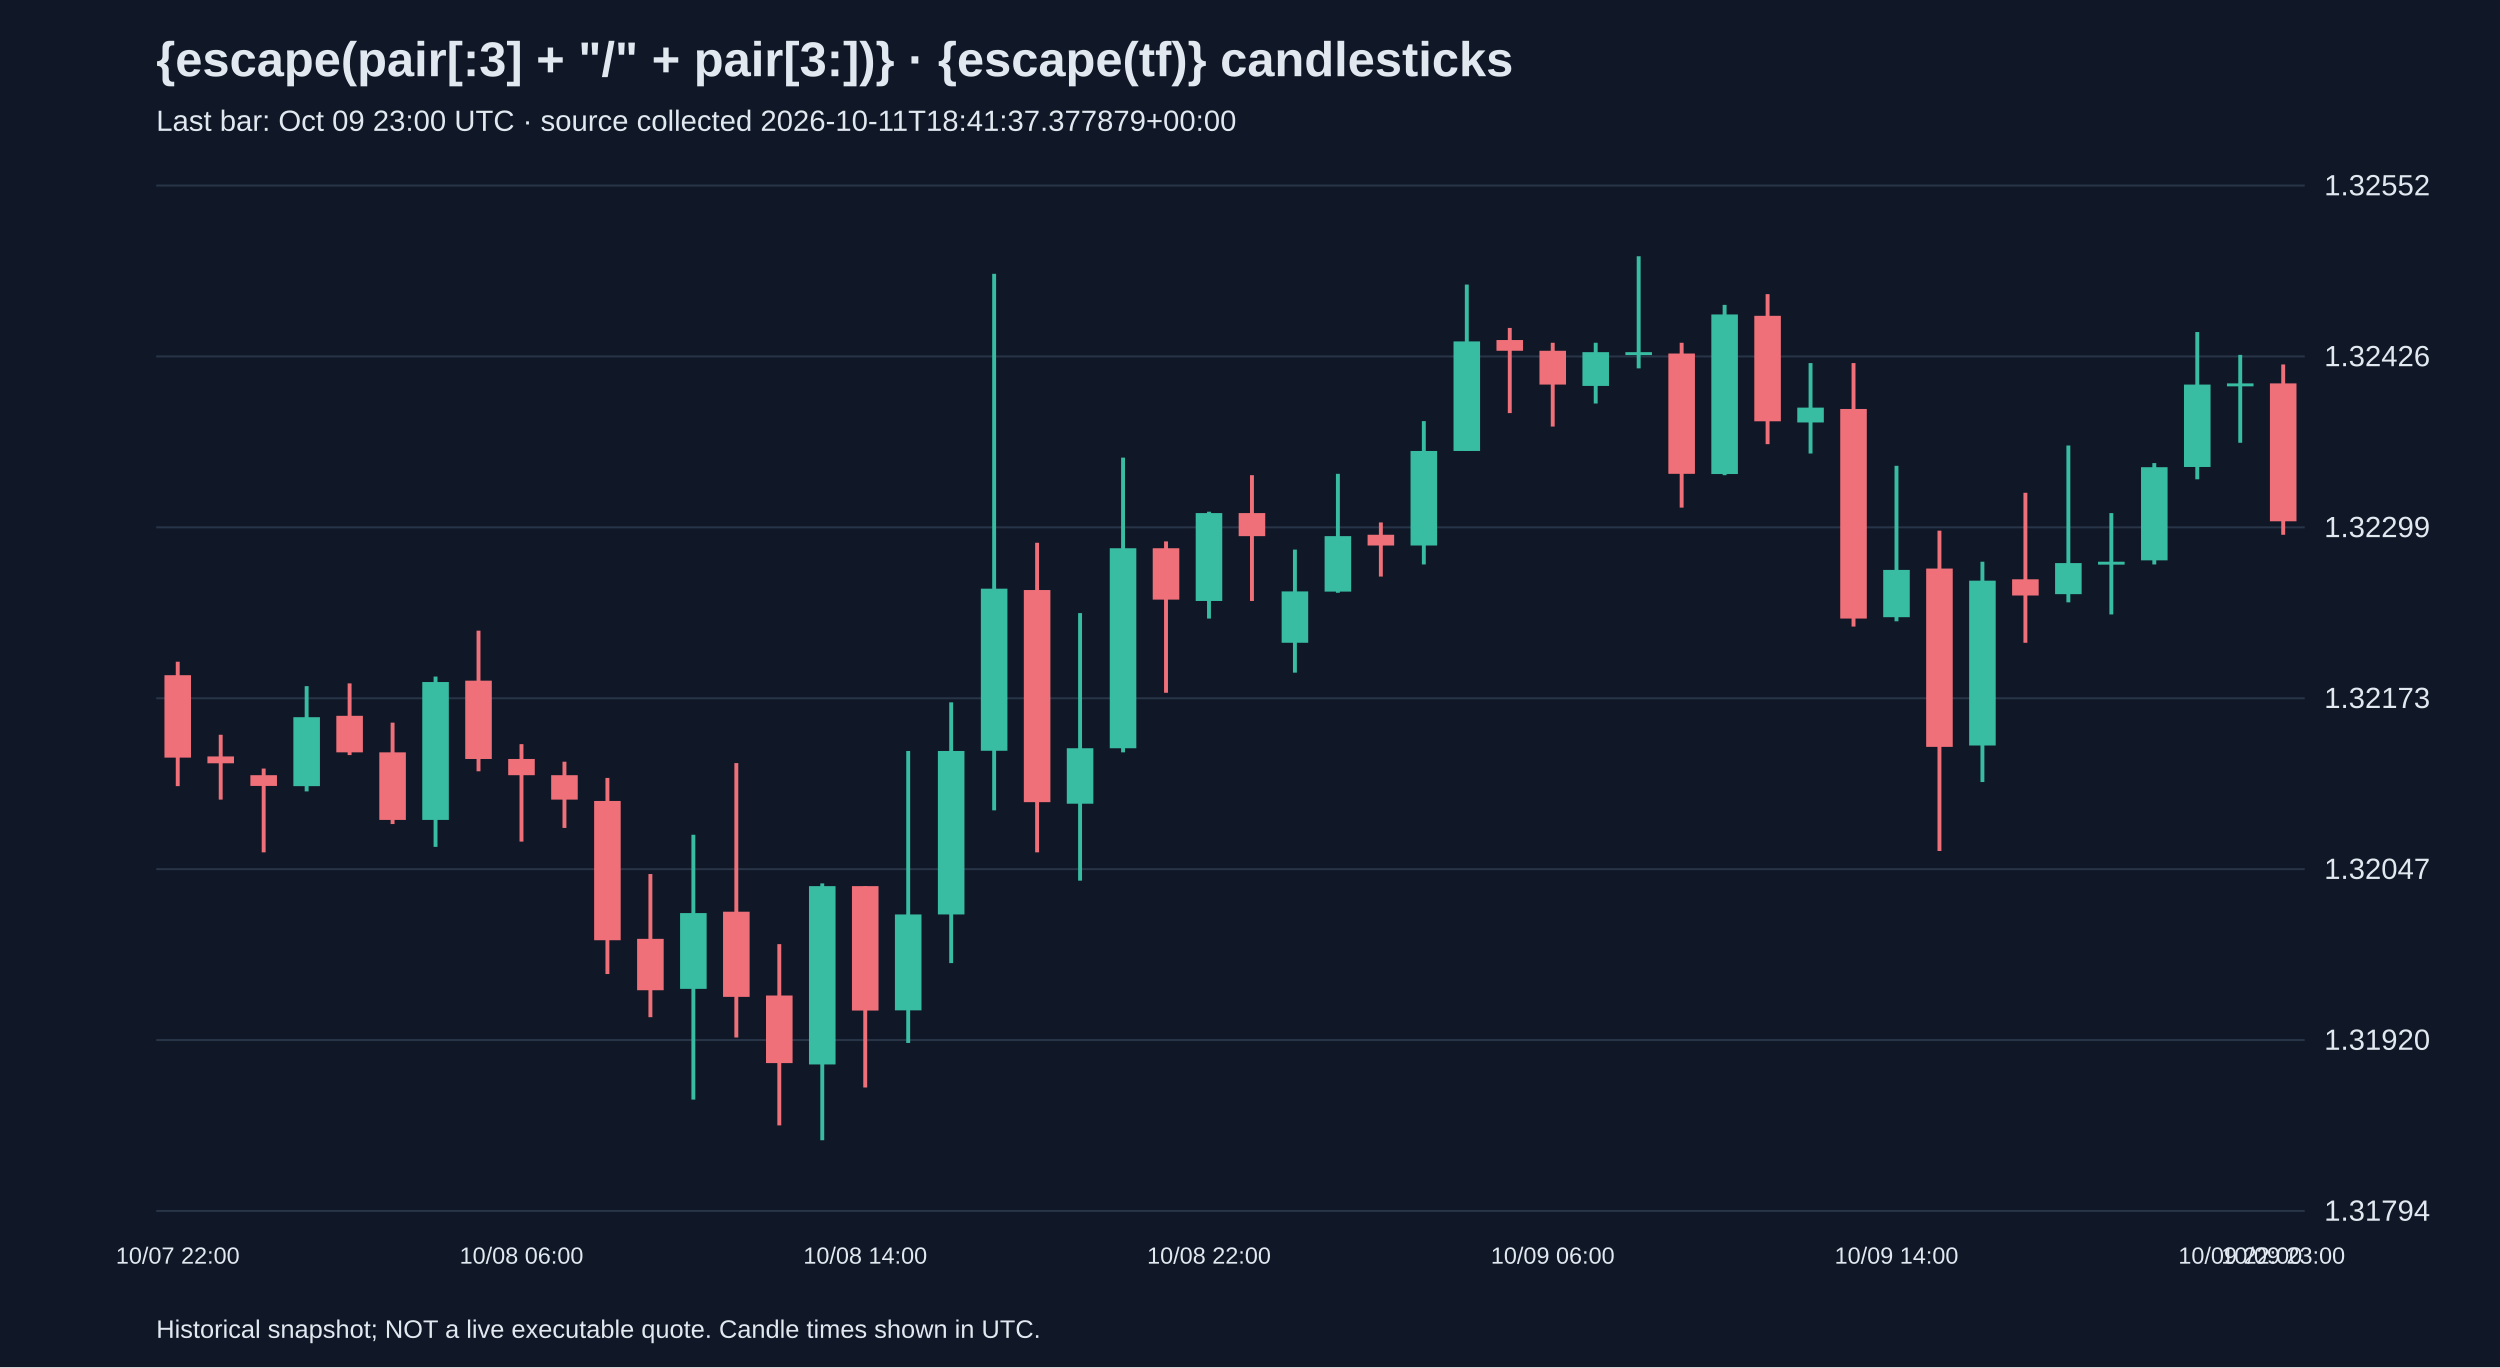
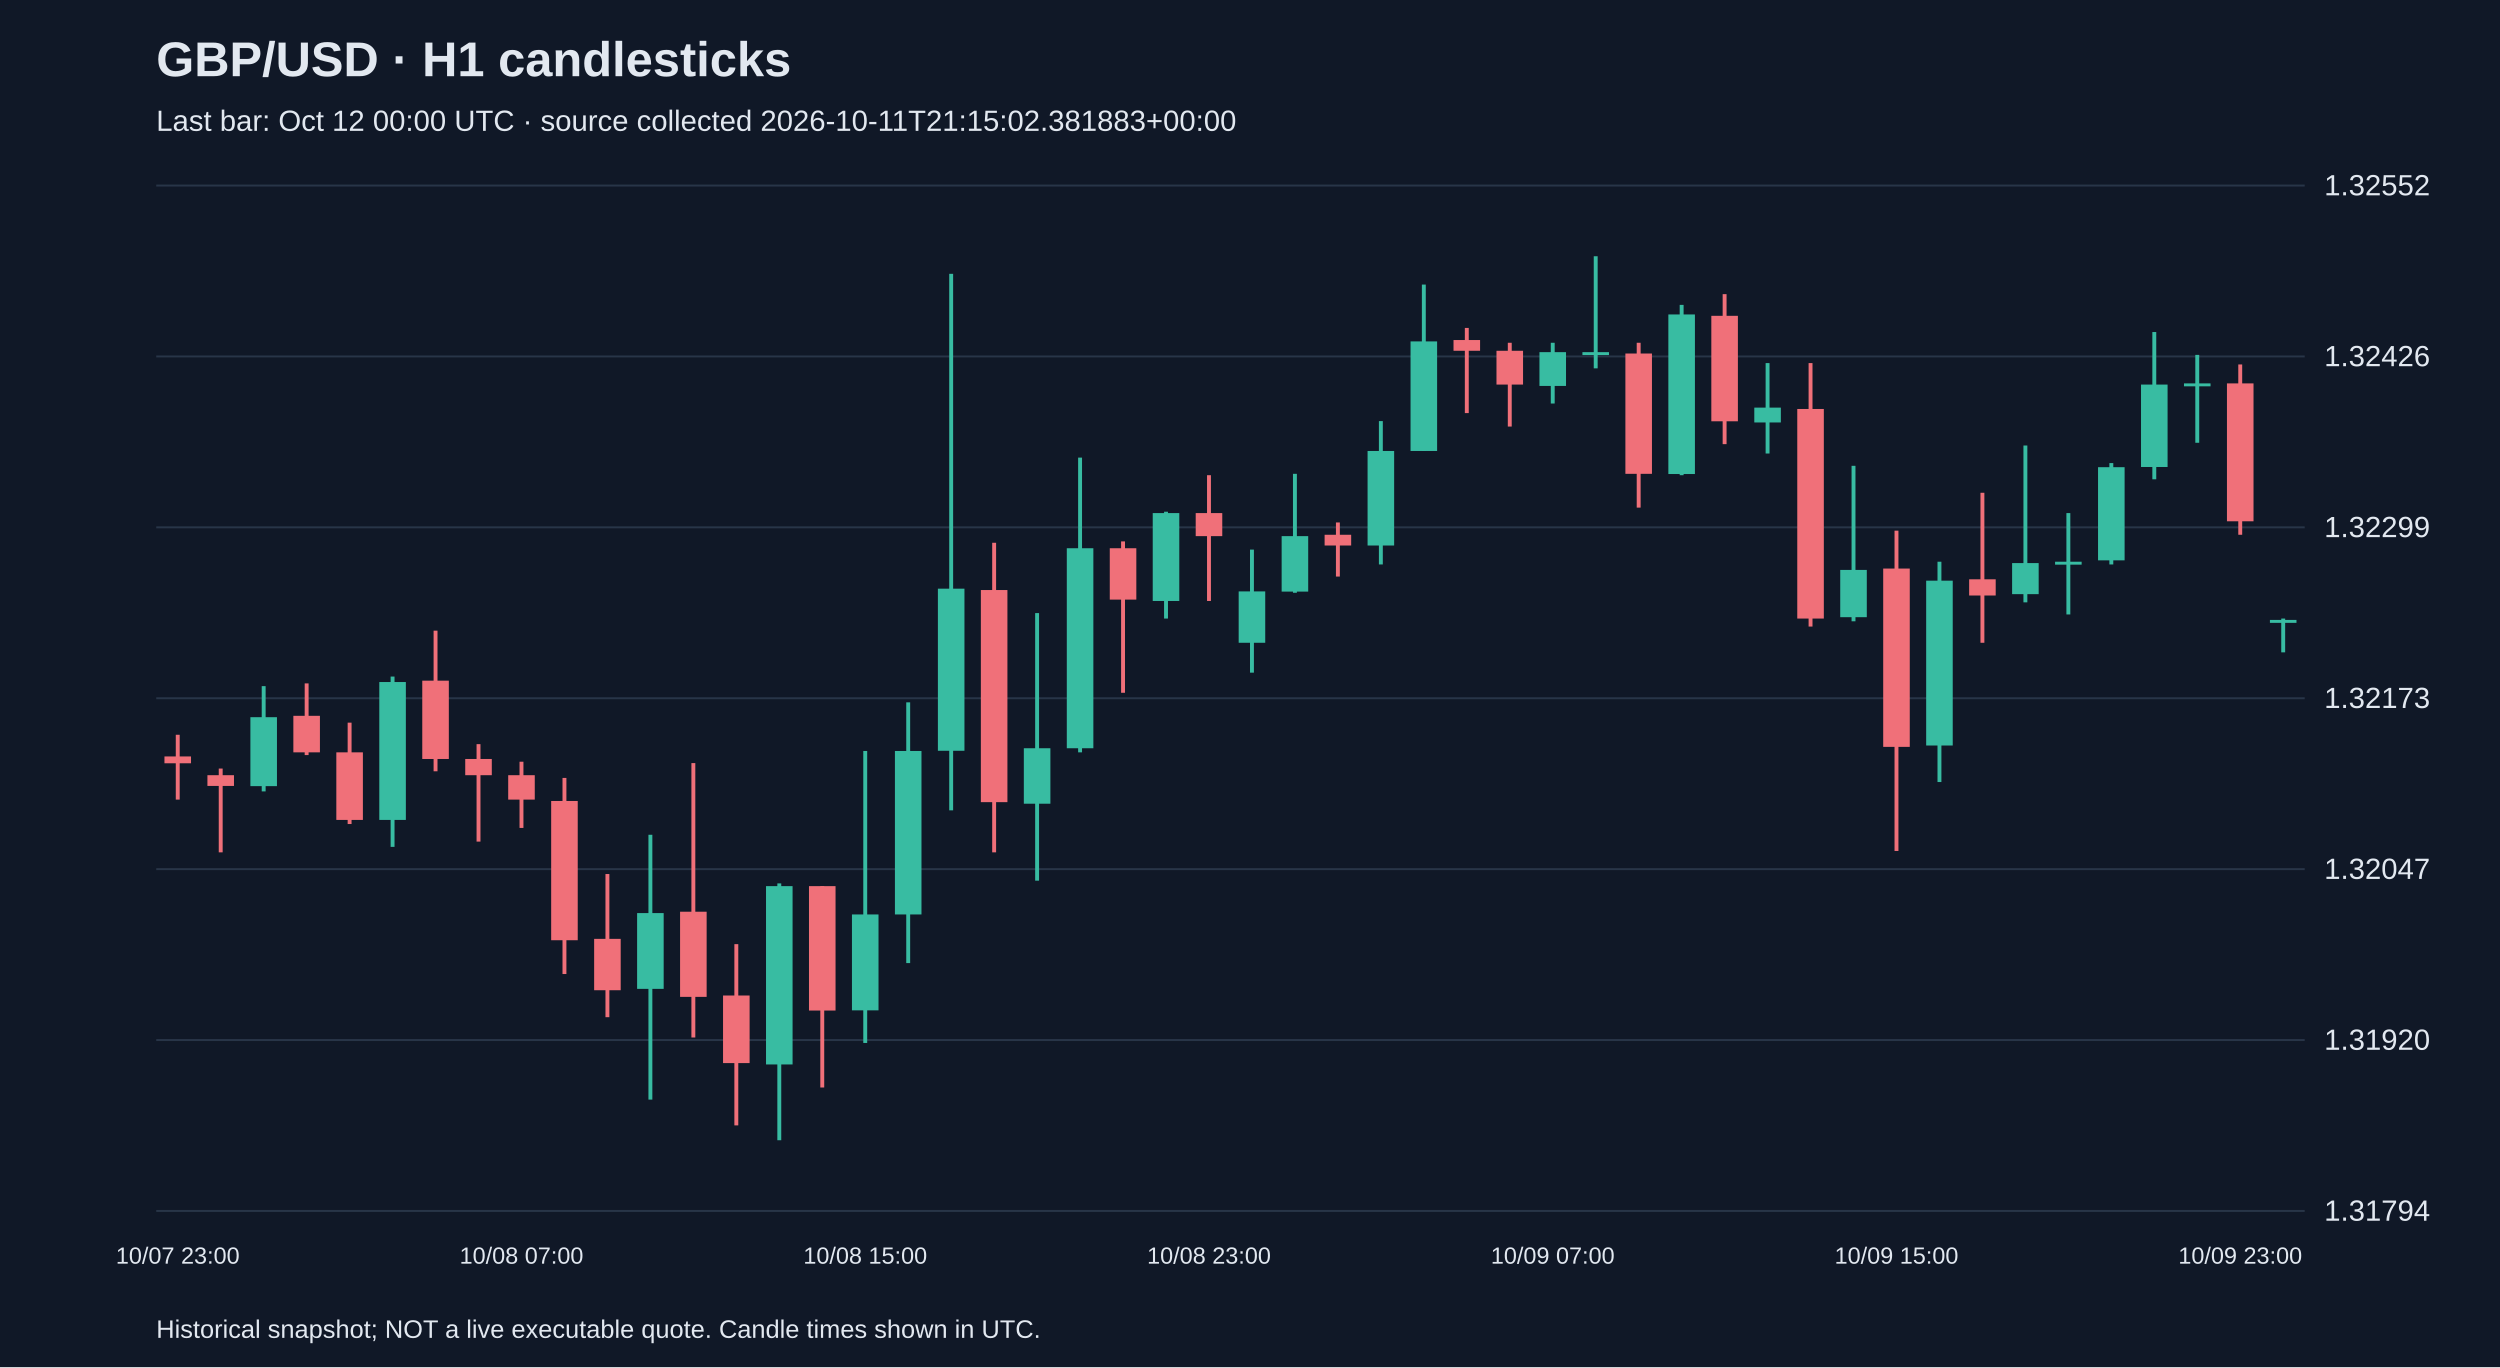
<svg xmlns="http://www.w3.org/2000/svg" viewBox="0 0 1280 700">
  <rect width="100%" height="100%" fill="#101827" />
  <style>text{font-family:Arial,sans-serif;fill:#e2e8f0}</style>
-   <text x="80" y="39" font-size="25" font-weight="bold">{escape(pair[:3] + "/" + pair[3:])} · {escape(tf)} candlesticks</text>
-   <text x="80" y="67" font-size="15" fill="#a6b1c5">Last bar: Oct 09 23:00 UTC · source collected 2026-10-11T18:41:37.377879+00:00</text>
+   <text x="80" y="39" font-size="25" font-weight="bold">GBP/USD · H1 candlesticks</text>
+   <text x="80" y="67" font-size="15" fill="#a6b1c5">Last bar: Oct 12 00:00 UTC · source collected 2026-10-11T21:15:02.381883+00:00</text>
  <line x1="80" y1="620.0" x2="1180" y2="620.0" stroke="#283548" />
  <text x="1190" y="625.0" font-size="15">1.31794</text>
  <line x1="80" y1="532.5" x2="1180" y2="532.5" stroke="#283548" />
  <text x="1190" y="537.5" font-size="15">1.31920</text>
  <line x1="80" y1="445.0" x2="1180" y2="445.0" stroke="#283548" />
  <text x="1190" y="450.0" font-size="15">1.32047</text>
  <line x1="80" y1="357.5" x2="1180" y2="357.5" stroke="#283548" />
  <text x="1190" y="362.5" font-size="15">1.32173</text>
  <line x1="80" y1="270.0" x2="1180" y2="270.0" stroke="#283548" />
  <text x="1190" y="275.0" font-size="15">1.32299</text>
  <line x1="80" y1="182.5" x2="1180" y2="182.5" stroke="#283548" />
  <text x="1190" y="187.5" font-size="15">1.32426</text>
  <line x1="80" y1="95.0" x2="1180" y2="95.0" stroke="#283548" />
  <text x="1190" y="100.0" font-size="15">1.32552</text>
-   <line x1="91.0" y1="338.8" x2="91.0" y2="402.5" stroke="#f07079" stroke-width="2" />
-   <rect x="84.2" y="345.7" width="13.6" height="42.2" fill="#f07079" />
-   <text x="91.0" y="647" text-anchor="middle" font-size="12">10/07 22:00</text>
-   <line x1="113.0" y1="376.2" x2="113.0" y2="409.4" stroke="#f07079" stroke-width="2" />
-   <rect x="106.2" y="387.3" width="13.6" height="3.5" fill="#f07079" />
-   <line x1="135.0" y1="393.5" x2="135.0" y2="436.4" stroke="#f07079" stroke-width="2" />
-   <rect x="128.2" y="396.9" width="13.6" height="5.5" fill="#f07079" />
-   <line x1="157.0" y1="351.3" x2="157.0" y2="405.2" stroke="#38bca2" stroke-width="2" />
-   <rect x="150.2" y="367.2" width="13.6" height="35.3" fill="#38bca2" />
-   <line x1="179.0" y1="349.9" x2="179.0" y2="386.6" stroke="#f07079" stroke-width="2" />
-   <rect x="172.2" y="366.5" width="13.6" height="18.7" fill="#f07079" />
-   <line x1="201.0" y1="370.0" x2="201.0" y2="421.9" stroke="#f07079" stroke-width="2" />
-   <rect x="194.2" y="385.2" width="13.6" height="34.6" fill="#f07079" />
-   <line x1="223.0" y1="346.4" x2="223.0" y2="433.6" stroke="#38bca2" stroke-width="2" />
-   <rect x="216.2" y="349.2" width="13.6" height="70.6" fill="#38bca2" />
-   <line x1="245.0" y1="322.9" x2="245.0" y2="394.9" stroke="#f07079" stroke-width="2" />
-   <rect x="238.2" y="348.5" width="13.6" height="40.1" fill="#f07079" />
-   <line x1="267.0" y1="381.0" x2="267.0" y2="430.9" stroke="#f07079" stroke-width="2" />
-   <rect x="260.2" y="388.6" width="13.6" height="8.3" fill="#f07079" />
-   <text x="267.0" y="647" text-anchor="middle" font-size="12">10/08 06:00</text>
-   <line x1="289.0" y1="390.0" x2="289.0" y2="423.9" stroke="#f07079" stroke-width="2" />
-   <rect x="282.2" y="396.9" width="13.6" height="12.5" fill="#f07079" />
-   <line x1="311.0" y1="398.3" x2="311.0" y2="498.7" stroke="#f07079" stroke-width="2" />
-   <rect x="304.2" y="410.1" width="13.6" height="71.3" fill="#f07079" />
-   <line x1="333.0" y1="447.5" x2="333.0" y2="520.8" stroke="#f07079" stroke-width="2" />
-   <rect x="326.2" y="480.7" width="13.6" height="26.3" fill="#f07079" />
-   <line x1="355.0" y1="427.4" x2="355.0" y2="563.0" stroke="#38bca2" stroke-width="2" />
-   <rect x="348.2" y="467.5" width="13.6" height="38.8" fill="#38bca2" />
-   <line x1="377.0" y1="390.7" x2="377.0" y2="531.2" stroke="#f07079" stroke-width="2" />
-   <rect x="370.2" y="466.8" width="13.6" height="43.6" fill="#f07079" />
-   <line x1="399.0" y1="483.4" x2="399.0" y2="576.2" stroke="#f07079" stroke-width="2" />
-   <rect x="392.2" y="509.7" width="13.6" height="34.6" fill="#f07079" />
-   <line x1="421.0" y1="452.3" x2="421.0" y2="583.8" stroke="#38bca2" stroke-width="2" />
-   <rect x="414.2" y="453.7" width="13.6" height="91.3" fill="#38bca2" />
-   <line x1="443.0" y1="453.7" x2="443.0" y2="556.8" stroke="#f07079" stroke-width="2" />
-   <rect x="436.2" y="453.7" width="13.6" height="63.7" fill="#f07079" />
-   <text x="443.0" y="647" text-anchor="middle" font-size="12">10/08 14:00</text>
-   <line x1="465.0" y1="384.5" x2="465.0" y2="534.0" stroke="#38bca2" stroke-width="2" />
-   <rect x="458.2" y="468.2" width="13.6" height="49.1" fill="#38bca2" />
-   <line x1="487.0" y1="359.6" x2="487.0" y2="493.1" stroke="#38bca2" stroke-width="2" />
-   <rect x="480.2" y="384.5" width="13.6" height="83.7" fill="#38bca2" />
-   <line x1="509.0" y1="140.2" x2="509.0" y2="414.9" stroke="#38bca2" stroke-width="2" />
-   <rect x="502.2" y="301.4" width="13.6" height="83.0" fill="#38bca2" />
-   <line x1="531.0" y1="277.9" x2="531.0" y2="436.4" stroke="#f07079" stroke-width="2" />
-   <rect x="524.2" y="302.1" width="13.6" height="108.6" fill="#f07079" />
-   <line x1="553.0" y1="313.9" x2="553.0" y2="450.9" stroke="#38bca2" stroke-width="2" />
-   <rect x="546.2" y="383.1" width="13.6" height="28.4" fill="#38bca2" />
-   <line x1="575.0" y1="234.3" x2="575.0" y2="385.2" stroke="#38bca2" stroke-width="2" />
-   <rect x="568.2" y="280.7" width="13.6" height="102.4" fill="#38bca2" />
-   <line x1="597.0" y1="277.2" x2="597.0" y2="354.7" stroke="#f07079" stroke-width="2" />
-   <rect x="590.2" y="280.7" width="13.6" height="26.3" fill="#f07079" />
-   <line x1="619.0" y1="262.0" x2="619.0" y2="316.7" stroke="#38bca2" stroke-width="2" />
-   <rect x="612.2" y="262.7" width="13.6" height="45.0" fill="#38bca2" />
-   <text x="619.0" y="647" text-anchor="middle" font-size="12">10/08 22:00</text>
-   <line x1="641.0" y1="243.3" x2="641.0" y2="307.7" stroke="#f07079" stroke-width="2" />
-   <rect x="634.2" y="262.7" width="13.6" height="11.8" fill="#f07079" />
-   <line x1="663.0" y1="281.4" x2="663.0" y2="344.4" stroke="#38bca2" stroke-width="2" />
-   <rect x="656.2" y="302.8" width="13.6" height="26.3" fill="#38bca2" />
-   <line x1="685.0" y1="242.6" x2="685.0" y2="303.5" stroke="#38bca2" stroke-width="2" />
-   <rect x="678.2" y="274.5" width="13.6" height="28.4" fill="#38bca2" />
-   <line x1="707.0" y1="267.5" x2="707.0" y2="295.2" stroke="#f07079" stroke-width="2" />
-   <rect x="700.2" y="273.8" width="13.6" height="5.5" fill="#f07079" />
-   <line x1="729.0" y1="215.6" x2="729.0" y2="289.0" stroke="#38bca2" stroke-width="2" />
-   <rect x="722.2" y="230.9" width="13.6" height="48.4" fill="#38bca2" />
-   <line x1="751.0" y1="145.7" x2="751.0" y2="230.9" stroke="#38bca2" stroke-width="2" />
-   <rect x="744.2" y="174.8" width="13.6" height="56.1" fill="#38bca2" />
-   <line x1="773.0" y1="167.9" x2="773.0" y2="211.5" stroke="#f07079" stroke-width="2" />
-   <rect x="766.2" y="174.1" width="13.6" height="5.5" fill="#f07079" />
-   <line x1="795.0" y1="175.5" x2="795.0" y2="218.4" stroke="#f07079" stroke-width="2" />
-   <rect x="788.2" y="179.6" width="13.6" height="17.3" fill="#f07079" />
-   <text x="795.0" y="647" text-anchor="middle" font-size="12">10/09 06:00</text>
-   <line x1="817.0" y1="175.5" x2="817.0" y2="206.6" stroke="#38bca2" stroke-width="2" />
-   <rect x="810.2" y="180.3" width="13.6" height="17.3" fill="#38bca2" />
-   <line x1="839.0" y1="131.2" x2="839.0" y2="188.6" stroke="#38bca2" stroke-width="2" />
-   <rect x="832.2" y="180.3" width="13.6" height="1.5" fill="#38bca2" />
-   <line x1="861.0" y1="175.5" x2="861.0" y2="259.9" stroke="#f07079" stroke-width="2" />
-   <rect x="854.2" y="181.0" width="13.6" height="61.6" fill="#f07079" />
-   <line x1="883.0" y1="156.1" x2="883.0" y2="243.3" stroke="#38bca2" stroke-width="2" />
-   <rect x="876.2" y="161.0" width="13.6" height="81.7" fill="#38bca2" />
-   <line x1="905.0" y1="150.6" x2="905.0" y2="227.4" stroke="#f07079" stroke-width="2" />
-   <rect x="898.2" y="161.7" width="13.6" height="54.0" fill="#f07079" />
-   <line x1="927.0" y1="185.9" x2="927.0" y2="232.2" stroke="#38bca2" stroke-width="2" />
-   <rect x="920.2" y="208.7" width="13.6" height="7.6" fill="#38bca2" />
-   <line x1="949.0" y1="185.9" x2="949.0" y2="320.8" stroke="#f07079" stroke-width="2" />
-   <rect x="942.2" y="209.4" width="13.6" height="107.3" fill="#f07079" />
-   <line x1="971.0" y1="238.5" x2="971.0" y2="318.1" stroke="#38bca2" stroke-width="2" />
-   <rect x="964.2" y="291.8" width="13.6" height="24.2" fill="#38bca2" />
-   <text x="971.0" y="647" text-anchor="middle" font-size="12">10/09 14:00</text>
-   <line x1="993.0" y1="271.7" x2="993.0" y2="435.7" stroke="#f07079" stroke-width="2" />
-   <rect x="986.2" y="291.1" width="13.6" height="91.3" fill="#f07079" />
-   <line x1="1015.0" y1="287.6" x2="1015.0" y2="400.4" stroke="#38bca2" stroke-width="2" />
-   <rect x="1008.2" y="297.3" width="13.6" height="84.4" fill="#38bca2" />
-   <line x1="1037.0" y1="252.3" x2="1037.0" y2="329.1" stroke="#f07079" stroke-width="2" />
-   <rect x="1030.2" y="296.6" width="13.6" height="8.3" fill="#f07079" />
-   <line x1="1059.0" y1="228.1" x2="1059.0" y2="308.4" stroke="#38bca2" stroke-width="2" />
-   <rect x="1052.2" y="288.3" width="13.6" height="15.9" fill="#38bca2" />
-   <line x1="1081.0" y1="262.7" x2="1081.0" y2="314.6" stroke="#38bca2" stroke-width="2" />
-   <rect x="1074.2" y="287.6" width="13.6" height="1.5" fill="#38bca2" />
-   <line x1="1103.0" y1="237.1" x2="1103.0" y2="289.0" stroke="#38bca2" stroke-width="2" />
-   <rect x="1096.2" y="239.2" width="13.6" height="47.7" fill="#38bca2" />
-   <line x1="1125.0" y1="170.0" x2="1125.0" y2="245.4" stroke="#38bca2" stroke-width="2" />
-   <rect x="1118.2" y="196.9" width="13.6" height="42.2" fill="#38bca2" />
-   <line x1="1147.0" y1="181.7" x2="1147.0" y2="226.7" stroke="#38bca2" stroke-width="2" />
-   <rect x="1140.2" y="196.3" width="13.6" height="1.5" fill="#38bca2" />
-   <text x="1147.0" y="647" text-anchor="middle" font-size="12">10/09 22:00</text>
-   <line x1="1169.0" y1="186.6" x2="1169.0" y2="273.8" stroke="#f07079" stroke-width="2" />
-   <rect x="1162.2" y="196.3" width="13.6" height="70.6" fill="#f07079" />
-   <text x="1169.0" y="647" text-anchor="middle" font-size="12">10/09 23:00</text>
+   <line x1="91.0" y1="376.2" x2="91.0" y2="409.4" stroke="#f07079" stroke-width="2" />
+   <rect x="84.2" y="387.3" width="13.6" height="3.5" fill="#f07079" />
+   <text x="91.0" y="647" text-anchor="middle" font-size="12">10/07 23:00</text>
+   <line x1="113.0" y1="393.5" x2="113.0" y2="436.4" stroke="#f07079" stroke-width="2" />
+   <rect x="106.2" y="396.9" width="13.6" height="5.5" fill="#f07079" />
+   <line x1="135.0" y1="351.3" x2="135.0" y2="405.2" stroke="#38bca2" stroke-width="2" />
+   <rect x="128.2" y="367.2" width="13.6" height="35.3" fill="#38bca2" />
+   <line x1="157.0" y1="349.9" x2="157.0" y2="386.6" stroke="#f07079" stroke-width="2" />
+   <rect x="150.2" y="366.5" width="13.6" height="18.7" fill="#f07079" />
+   <line x1="179.0" y1="370.0" x2="179.0" y2="421.9" stroke="#f07079" stroke-width="2" />
+   <rect x="172.2" y="385.2" width="13.6" height="34.6" fill="#f07079" />
+   <line x1="201.0" y1="346.4" x2="201.0" y2="433.6" stroke="#38bca2" stroke-width="2" />
+   <rect x="194.2" y="349.2" width="13.6" height="70.6" fill="#38bca2" />
+   <line x1="223.0" y1="322.9" x2="223.0" y2="394.9" stroke="#f07079" stroke-width="2" />
+   <rect x="216.2" y="348.5" width="13.6" height="40.1" fill="#f07079" />
+   <line x1="245.0" y1="381.0" x2="245.0" y2="430.9" stroke="#f07079" stroke-width="2" />
+   <rect x="238.2" y="388.6" width="13.6" height="8.3" fill="#f07079" />
+   <line x1="267.0" y1="390.0" x2="267.0" y2="423.9" stroke="#f07079" stroke-width="2" />
+   <rect x="260.2" y="396.9" width="13.6" height="12.5" fill="#f07079" />
+   <text x="267.0" y="647" text-anchor="middle" font-size="12">10/08 07:00</text>
+   <line x1="289.0" y1="398.3" x2="289.0" y2="498.7" stroke="#f07079" stroke-width="2" />
+   <rect x="282.2" y="410.1" width="13.6" height="71.3" fill="#f07079" />
+   <line x1="311.0" y1="447.5" x2="311.0" y2="520.8" stroke="#f07079" stroke-width="2" />
+   <rect x="304.2" y="480.7" width="13.6" height="26.3" fill="#f07079" />
+   <line x1="333.0" y1="427.4" x2="333.0" y2="563.0" stroke="#38bca2" stroke-width="2" />
+   <rect x="326.2" y="467.5" width="13.6" height="38.8" fill="#38bca2" />
+   <line x1="355.0" y1="390.7" x2="355.0" y2="531.2" stroke="#f07079" stroke-width="2" />
+   <rect x="348.2" y="466.8" width="13.6" height="43.6" fill="#f07079" />
+   <line x1="377.0" y1="483.4" x2="377.0" y2="576.2" stroke="#f07079" stroke-width="2" />
+   <rect x="370.2" y="509.7" width="13.6" height="34.6" fill="#f07079" />
+   <line x1="399.0" y1="452.3" x2="399.0" y2="583.8" stroke="#38bca2" stroke-width="2" />
+   <rect x="392.2" y="453.7" width="13.6" height="91.3" fill="#38bca2" />
+   <line x1="421.0" y1="453.7" x2="421.0" y2="556.8" stroke="#f07079" stroke-width="2" />
+   <rect x="414.2" y="453.7" width="13.6" height="63.7" fill="#f07079" />
+   <line x1="443.0" y1="384.5" x2="443.0" y2="534.0" stroke="#38bca2" stroke-width="2" />
+   <rect x="436.2" y="468.2" width="13.6" height="49.1" fill="#38bca2" />
+   <text x="443.0" y="647" text-anchor="middle" font-size="12">10/08 15:00</text>
+   <line x1="465.0" y1="359.6" x2="465.0" y2="493.1" stroke="#38bca2" stroke-width="2" />
+   <rect x="458.2" y="384.5" width="13.6" height="83.7" fill="#38bca2" />
+   <line x1="487.0" y1="140.2" x2="487.0" y2="414.9" stroke="#38bca2" stroke-width="2" />
+   <rect x="480.2" y="301.4" width="13.6" height="83.0" fill="#38bca2" />
+   <line x1="509.0" y1="277.9" x2="509.0" y2="436.4" stroke="#f07079" stroke-width="2" />
+   <rect x="502.2" y="302.1" width="13.6" height="108.6" fill="#f07079" />
+   <line x1="531.0" y1="313.9" x2="531.0" y2="450.9" stroke="#38bca2" stroke-width="2" />
+   <rect x="524.2" y="383.1" width="13.6" height="28.4" fill="#38bca2" />
+   <line x1="553.0" y1="234.3" x2="553.0" y2="385.2" stroke="#38bca2" stroke-width="2" />
+   <rect x="546.2" y="280.7" width="13.6" height="102.4" fill="#38bca2" />
+   <line x1="575.0" y1="277.2" x2="575.0" y2="354.7" stroke="#f07079" stroke-width="2" />
+   <rect x="568.2" y="280.7" width="13.6" height="26.3" fill="#f07079" />
+   <line x1="597.0" y1="262.0" x2="597.0" y2="316.7" stroke="#38bca2" stroke-width="2" />
+   <rect x="590.2" y="262.7" width="13.6" height="45.0" fill="#38bca2" />
+   <line x1="619.0" y1="243.3" x2="619.0" y2="307.7" stroke="#f07079" stroke-width="2" />
+   <rect x="612.2" y="262.7" width="13.6" height="11.8" fill="#f07079" />
+   <text x="619.0" y="647" text-anchor="middle" font-size="12">10/08 23:00</text>
+   <line x1="641.0" y1="281.4" x2="641.0" y2="344.4" stroke="#38bca2" stroke-width="2" />
+   <rect x="634.2" y="302.8" width="13.6" height="26.3" fill="#38bca2" />
+   <line x1="663.0" y1="242.6" x2="663.0" y2="303.5" stroke="#38bca2" stroke-width="2" />
+   <rect x="656.2" y="274.5" width="13.6" height="28.4" fill="#38bca2" />
+   <line x1="685.0" y1="267.5" x2="685.0" y2="295.2" stroke="#f07079" stroke-width="2" />
+   <rect x="678.2" y="273.8" width="13.6" height="5.5" fill="#f07079" />
+   <line x1="707.0" y1="215.6" x2="707.0" y2="289.0" stroke="#38bca2" stroke-width="2" />
+   <rect x="700.2" y="230.9" width="13.6" height="48.4" fill="#38bca2" />
+   <line x1="729.0" y1="145.7" x2="729.0" y2="230.9" stroke="#38bca2" stroke-width="2" />
+   <rect x="722.2" y="174.8" width="13.6" height="56.1" fill="#38bca2" />
+   <line x1="751.0" y1="167.9" x2="751.0" y2="211.5" stroke="#f07079" stroke-width="2" />
+   <rect x="744.2" y="174.1" width="13.6" height="5.5" fill="#f07079" />
+   <line x1="773.0" y1="175.5" x2="773.0" y2="218.4" stroke="#f07079" stroke-width="2" />
+   <rect x="766.2" y="179.6" width="13.6" height="17.3" fill="#f07079" />
+   <line x1="795.0" y1="175.5" x2="795.0" y2="206.6" stroke="#38bca2" stroke-width="2" />
+   <rect x="788.2" y="180.3" width="13.6" height="17.3" fill="#38bca2" />
+   <text x="795.0" y="647" text-anchor="middle" font-size="12">10/09 07:00</text>
+   <line x1="817.0" y1="131.2" x2="817.0" y2="188.6" stroke="#38bca2" stroke-width="2" />
+   <rect x="810.2" y="180.3" width="13.6" height="1.5" fill="#38bca2" />
+   <line x1="839.0" y1="175.5" x2="839.0" y2="259.9" stroke="#f07079" stroke-width="2" />
+   <rect x="832.2" y="181.0" width="13.6" height="61.6" fill="#f07079" />
+   <line x1="861.0" y1="156.1" x2="861.0" y2="243.3" stroke="#38bca2" stroke-width="2" />
+   <rect x="854.2" y="161.0" width="13.6" height="81.7" fill="#38bca2" />
+   <line x1="883.0" y1="150.6" x2="883.0" y2="227.4" stroke="#f07079" stroke-width="2" />
+   <rect x="876.2" y="161.7" width="13.6" height="54.0" fill="#f07079" />
+   <line x1="905.0" y1="185.9" x2="905.0" y2="232.2" stroke="#38bca2" stroke-width="2" />
+   <rect x="898.2" y="208.7" width="13.6" height="7.6" fill="#38bca2" />
+   <line x1="927.0" y1="185.9" x2="927.0" y2="320.8" stroke="#f07079" stroke-width="2" />
+   <rect x="920.2" y="209.4" width="13.6" height="107.3" fill="#f07079" />
+   <line x1="949.0" y1="238.5" x2="949.0" y2="318.1" stroke="#38bca2" stroke-width="2" />
+   <rect x="942.2" y="291.8" width="13.6" height="24.2" fill="#38bca2" />
+   <line x1="971.0" y1="271.7" x2="971.0" y2="435.7" stroke="#f07079" stroke-width="2" />
+   <rect x="964.2" y="291.1" width="13.6" height="91.3" fill="#f07079" />
+   <text x="971.0" y="647" text-anchor="middle" font-size="12">10/09 15:00</text>
+   <line x1="993.0" y1="287.6" x2="993.0" y2="400.4" stroke="#38bca2" stroke-width="2" />
+   <rect x="986.2" y="297.3" width="13.6" height="84.4" fill="#38bca2" />
+   <line x1="1015.0" y1="252.3" x2="1015.0" y2="329.1" stroke="#f07079" stroke-width="2" />
+   <rect x="1008.2" y="296.6" width="13.6" height="8.3" fill="#f07079" />
+   <line x1="1037.0" y1="228.1" x2="1037.0" y2="308.4" stroke="#38bca2" stroke-width="2" />
+   <rect x="1030.2" y="288.3" width="13.6" height="15.9" fill="#38bca2" />
+   <line x1="1059.0" y1="262.7" x2="1059.0" y2="314.6" stroke="#38bca2" stroke-width="2" />
+   <rect x="1052.2" y="287.6" width="13.6" height="1.5" fill="#38bca2" />
+   <line x1="1081.0" y1="237.1" x2="1081.0" y2="289.0" stroke="#38bca2" stroke-width="2" />
+   <rect x="1074.2" y="239.2" width="13.6" height="47.7" fill="#38bca2" />
+   <line x1="1103.0" y1="170.0" x2="1103.0" y2="245.4" stroke="#38bca2" stroke-width="2" />
+   <rect x="1096.2" y="196.9" width="13.6" height="42.2" fill="#38bca2" />
+   <line x1="1125.0" y1="181.7" x2="1125.0" y2="226.7" stroke="#38bca2" stroke-width="2" />
+   <rect x="1118.2" y="196.3" width="13.6" height="1.5" fill="#38bca2" />
+   <line x1="1147.0" y1="186.6" x2="1147.0" y2="273.8" stroke="#f07079" stroke-width="2" />
+   <rect x="1140.2" y="196.3" width="13.6" height="70.6" fill="#f07079" />
+   <text x="1147.0" y="647" text-anchor="middle" font-size="12">10/09 23:00</text>
+   <line x1="1169.0" y1="316.7" x2="1169.0" y2="334.0" stroke="#38bca2" stroke-width="2" />
+   <rect x="1162.2" y="317.4" width="13.6" height="1.5" fill="#38bca2" />
  <text x="80" y="685" font-size="13">Historical snapshot; NOT a live executable quote. Candle times shown in UTC.</text>
</svg>
